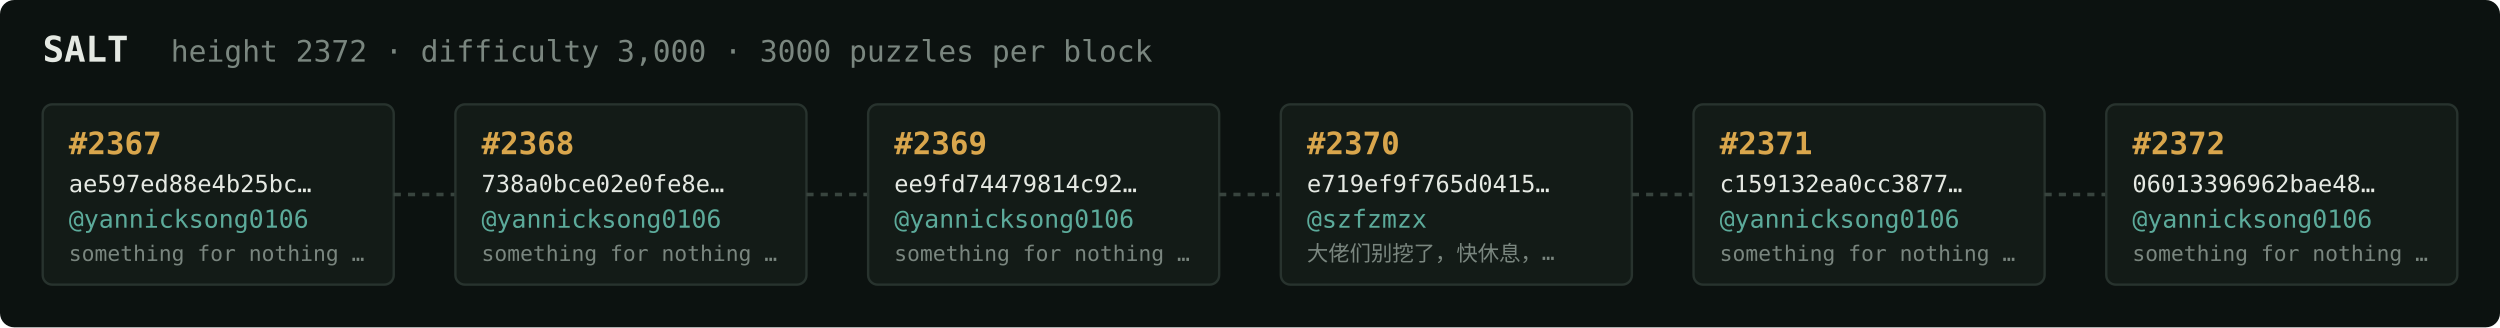
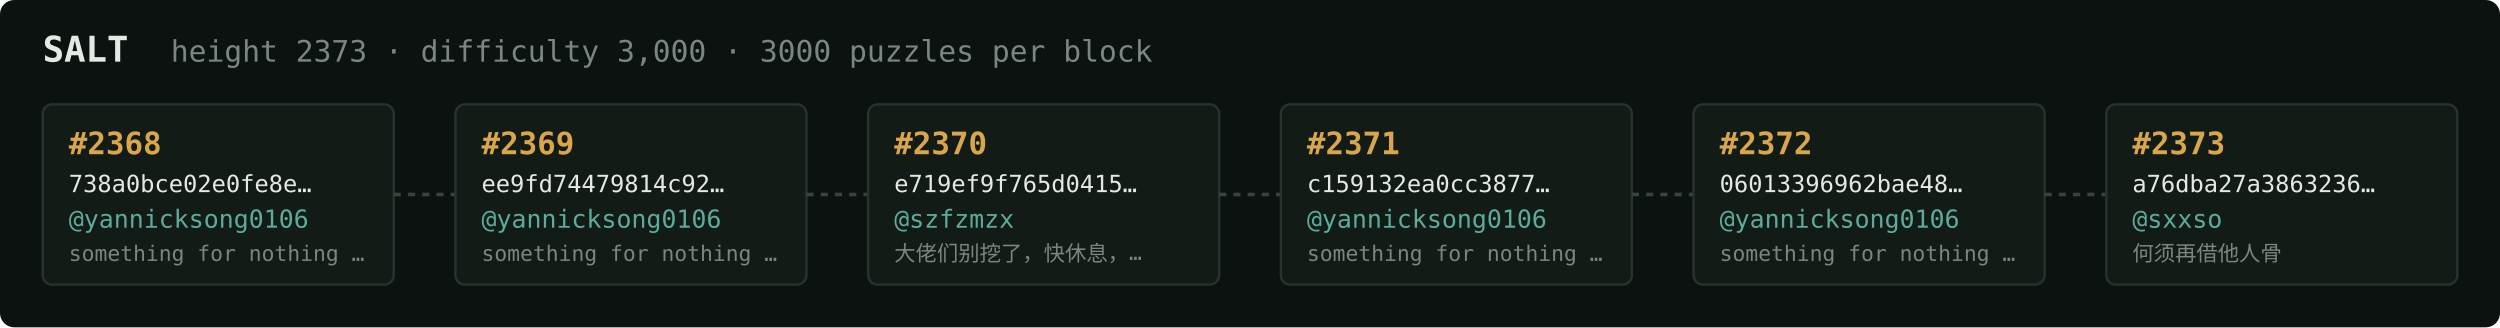
<svg xmlns="http://www.w3.org/2000/svg" width="1054" height="138" viewBox="0 0 1054 138" font-family="ui-monospace,SFMono-Regular,Menlo,monospace">
  <rect fill="#0c1210" width="1054" height="138" rx="6" />
  <text x="18" y="26" fill="#e5e9e3" font-size="15" font-weight="700">SALT</text>
-   <text x="72" y="26" fill="#7a867f" font-size="12.5">height 2372 · difficulty 3,000 · 3000 puzzles per block</text>
+   <text x="72" y="26" fill="#7a867f" font-size="12.5">height 2373 · difficulty 3,000 · 3000 puzzles per block</text>
  <rect x="18" y="44" width="148" height="76" rx="4" fill="#131b17" stroke="#28332e" stroke-width="1" />
-   <text x="29" y="65" fill="#d9a64c" font-size="13" font-weight="700">#2367</text>
-   <text x="29" y="81" fill="#e5e9e3" font-size="10">ae597ed88e4b25bc…</text>
+   <text x="29" y="65" fill="#d9a64c" font-size="13" font-weight="700">#2368</text>
+   <text x="29" y="81" fill="#e5e9e3" font-size="10">738a0bce02e0fe8e…</text>
  <text x="29" y="96" fill="#5cab9b" font-size="10.5">@yannicksong0106</text>
  <text x="29" y="110" fill="#7a867f" font-size="9">something for nothing …</text>
  <line x1="166" y1="82.0" x2="192" y2="82.0" stroke="#38443e" stroke-width="1.5" stroke-dasharray="3 3" />
  <rect x="192" y="44" width="148" height="76" rx="4" fill="#131b17" stroke="#28332e" stroke-width="1" />
-   <text x="203" y="65" fill="#d9a64c" font-size="13" font-weight="700">#2368</text>
-   <text x="203" y="81" fill="#e5e9e3" font-size="10">738a0bce02e0fe8e…</text>
+   <text x="203" y="65" fill="#d9a64c" font-size="13" font-weight="700">#2369</text>
+   <text x="203" y="81" fill="#e5e9e3" font-size="10">ee9fd74479814c92…</text>
  <text x="203" y="96" fill="#5cab9b" font-size="10.5">@yannicksong0106</text>
  <text x="203" y="110" fill="#7a867f" font-size="9">something for nothing …</text>
  <line x1="340" y1="82.0" x2="366" y2="82.0" stroke="#38443e" stroke-width="1.5" stroke-dasharray="3 3" />
  <rect x="366" y="44" width="148" height="76" rx="4" fill="#131b17" stroke="#28332e" stroke-width="1" />
-   <text x="377" y="65" fill="#d9a64c" font-size="13" font-weight="700">#2369</text>
-   <text x="377" y="81" fill="#e5e9e3" font-size="10">ee9fd74479814c92…</text>
-   <text x="377" y="96" fill="#5cab9b" font-size="10.5">@yannicksong0106</text>
-   <text x="377" y="110" fill="#7a867f" font-size="9">something for nothing …</text>
+   <text x="377" y="65" fill="#d9a64c" font-size="13" font-weight="700">#2370</text>
+   <text x="377" y="81" fill="#e5e9e3" font-size="10">e719ef9f765d0415…</text>
+   <text x="377" y="96" fill="#5cab9b" font-size="10.5">@szfzmzx</text>
+   <text x="377" y="110" fill="#7a867f" font-size="9">大佬们别挖了，快休息，…</text>
  <line x1="514" y1="82.0" x2="540" y2="82.0" stroke="#38443e" stroke-width="1.5" stroke-dasharray="3 3" />
  <rect x="540" y="44" width="148" height="76" rx="4" fill="#131b17" stroke="#28332e" stroke-width="1" />
-   <text x="551" y="65" fill="#d9a64c" font-size="13" font-weight="700">#2370</text>
-   <text x="551" y="81" fill="#e5e9e3" font-size="10">e719ef9f765d0415…</text>
-   <text x="551" y="96" fill="#5cab9b" font-size="10.5">@szfzmzx</text>
-   <text x="551" y="110" fill="#7a867f" font-size="9">大佬们别挖了，快休息，…</text>
+   <text x="551" y="65" fill="#d9a64c" font-size="13" font-weight="700">#2371</text>
+   <text x="551" y="81" fill="#e5e9e3" font-size="10">c159132ea0cc3877…</text>
+   <text x="551" y="96" fill="#5cab9b" font-size="10.5">@yannicksong0106</text>
+   <text x="551" y="110" fill="#7a867f" font-size="9">something for nothing …</text>
  <line x1="688" y1="82.0" x2="714" y2="82.0" stroke="#38443e" stroke-width="1.5" stroke-dasharray="3 3" />
  <rect x="714" y="44" width="148" height="76" rx="4" fill="#131b17" stroke="#28332e" stroke-width="1" />
-   <text x="725" y="65" fill="#d9a64c" font-size="13" font-weight="700">#2371</text>
-   <text x="725" y="81" fill="#e5e9e3" font-size="10">c159132ea0cc3877…</text>
+   <text x="725" y="65" fill="#d9a64c" font-size="13" font-weight="700">#2372</text>
+   <text x="725" y="81" fill="#e5e9e3" font-size="10">06013396962bae48…</text>
  <text x="725" y="96" fill="#5cab9b" font-size="10.5">@yannicksong0106</text>
  <text x="725" y="110" fill="#7a867f" font-size="9">something for nothing …</text>
  <line x1="862" y1="82.0" x2="888" y2="82.0" stroke="#38443e" stroke-width="1.5" stroke-dasharray="3 3" />
  <rect x="888" y="44" width="148" height="76" rx="4" fill="#131b17" stroke="#28332e" stroke-width="1" />
-   <text x="899" y="65" fill="#d9a64c" font-size="13" font-weight="700">#2372</text>
-   <text x="899" y="81" fill="#e5e9e3" font-size="10">06013396962bae48…</text>
-   <text x="899" y="96" fill="#5cab9b" font-size="10.5">@yannicksong0106</text>
-   <text x="899" y="110" fill="#7a867f" font-size="9">something for nothing …</text>
+   <text x="899" y="65" fill="#d9a64c" font-size="13" font-weight="700">#2373</text>
+   <text x="899" y="81" fill="#e5e9e3" font-size="10">a76dba27a3863236…</text>
+   <text x="899" y="96" fill="#5cab9b" font-size="10.5">@sxxso</text>
+   <text x="899" y="110" fill="#7a867f" font-size="9">何须再借他人骨</text>
</svg>
